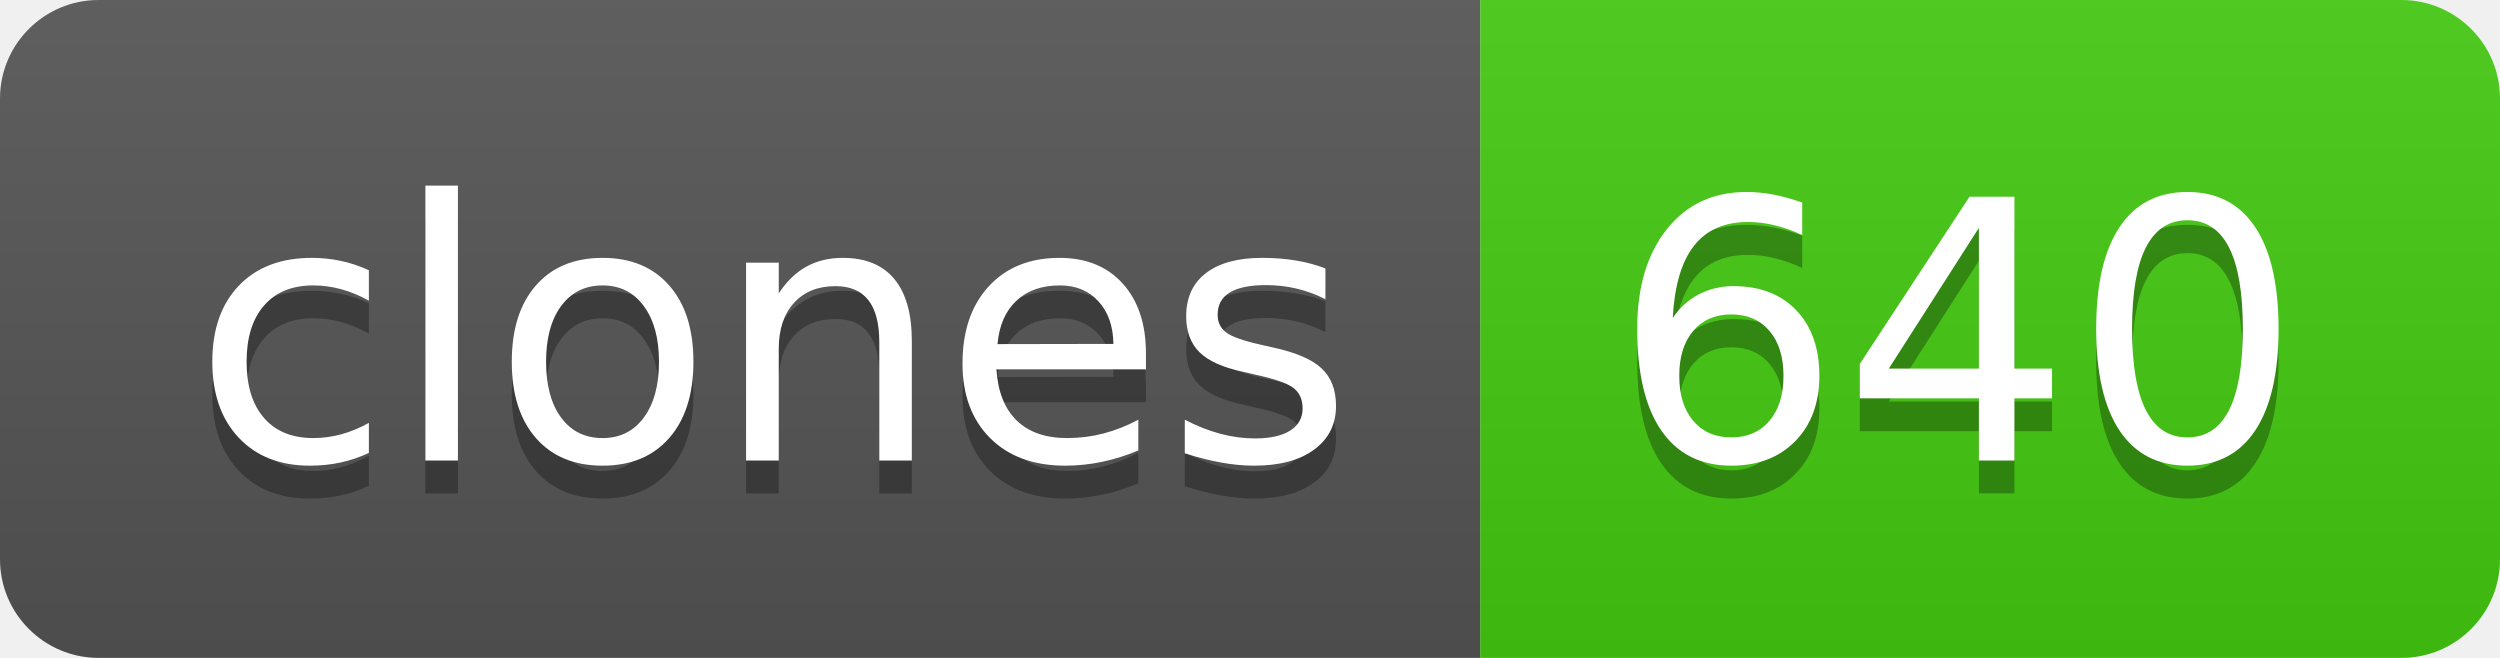
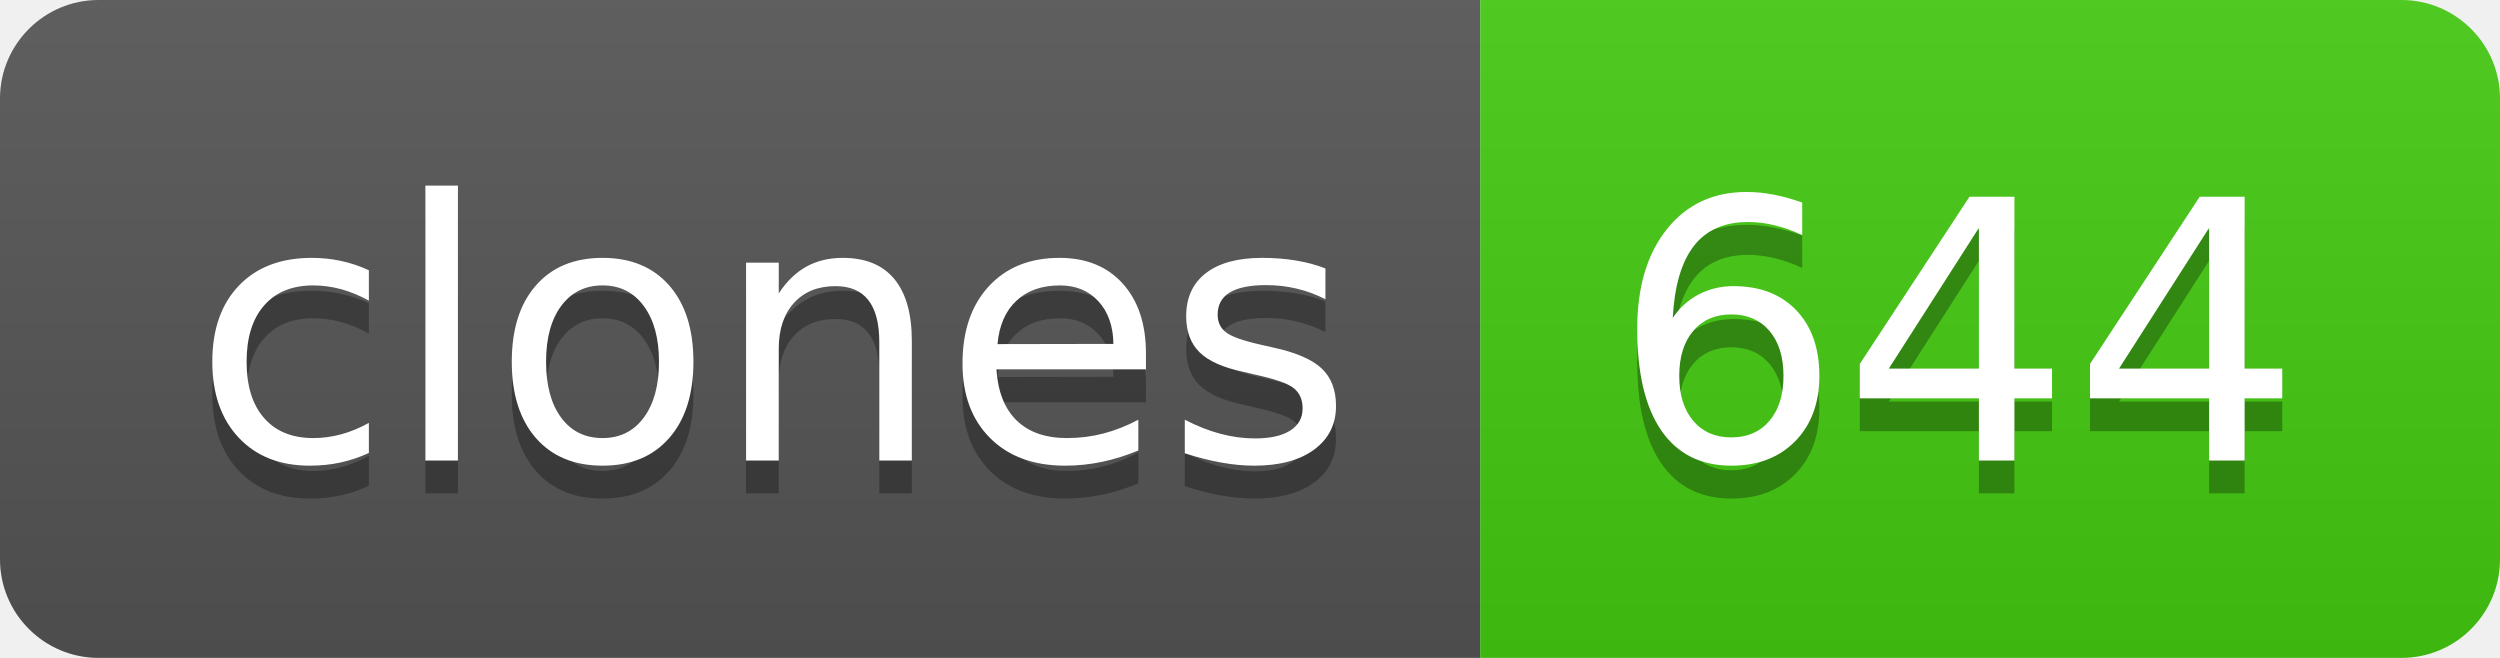
- <svg xmlns="http://www.w3.org/2000/svg" width="76" height="20" role="img" aria-label="clones: 640">
+ <svg xmlns="http://www.w3.org/2000/svg" width="76" height="20" role="img" aria-label="clones: 644">
  <linearGradient id="s" x2="0" y2="100%">
    <stop offset="0" stop-color="#bbb" stop-opacity=".1" />
    <stop offset="1" stop-opacity=".1" />
  </linearGradient>
  <clipPath id="r">
    <rect width="76" height="20" rx="3" fill="#fff" />
  </clipPath>
  <g clip-path="url(#r)">
    <rect width="45" height="20" fill="#555" />
    <rect x="45" width="31" height="20" fill="#4c1" />
    <rect width="76" height="20" fill="url(#s)" />
  </g>
  <g fill="#fff" text-anchor="middle" font-family="Verdana,Geneva,DejaVu Sans,sans-serif" text-rendering="geometricPrecision" font-size="110">
    <text aria-hidden="true" x="235" y="150" fill="#010101" fill-opacity=".3" transform="scale(.1)" textLength="350">clones</text>
    <text x="235" y="140" transform="scale(.1)" fill="#fff" textLength="350">clones</text>
-     <text aria-hidden="true" x="595" y="150" fill="#010101" fill-opacity=".3" transform="scale(.1)" textLength="210">640</text>
-     <text x="595" y="140" transform="scale(.1)" fill="#fff" textLength="210">640</text>
+     <text aria-hidden="true" x="595" y="150" fill="#010101" fill-opacity=".3" transform="scale(.1)" textLength="210">644</text>
+     <text x="595" y="140" transform="scale(.1)" fill="#fff" textLength="210">644</text>
  </g>
</svg>
